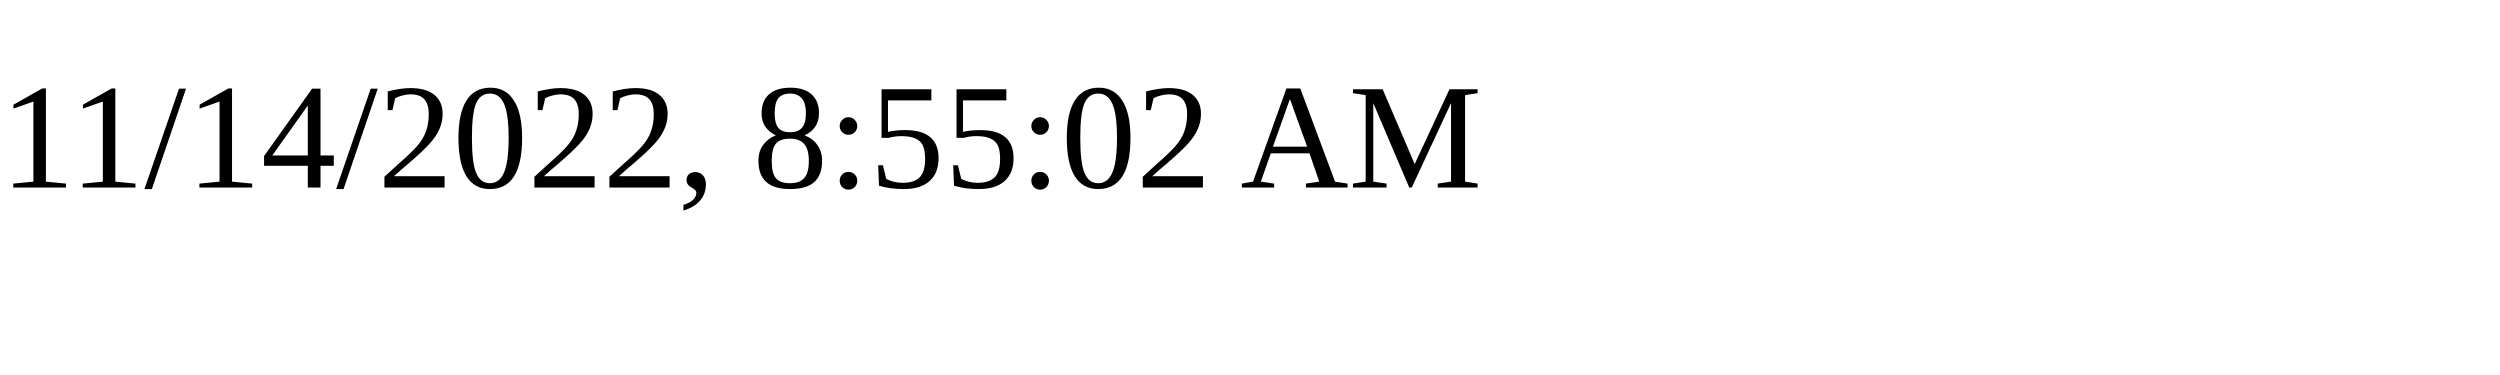
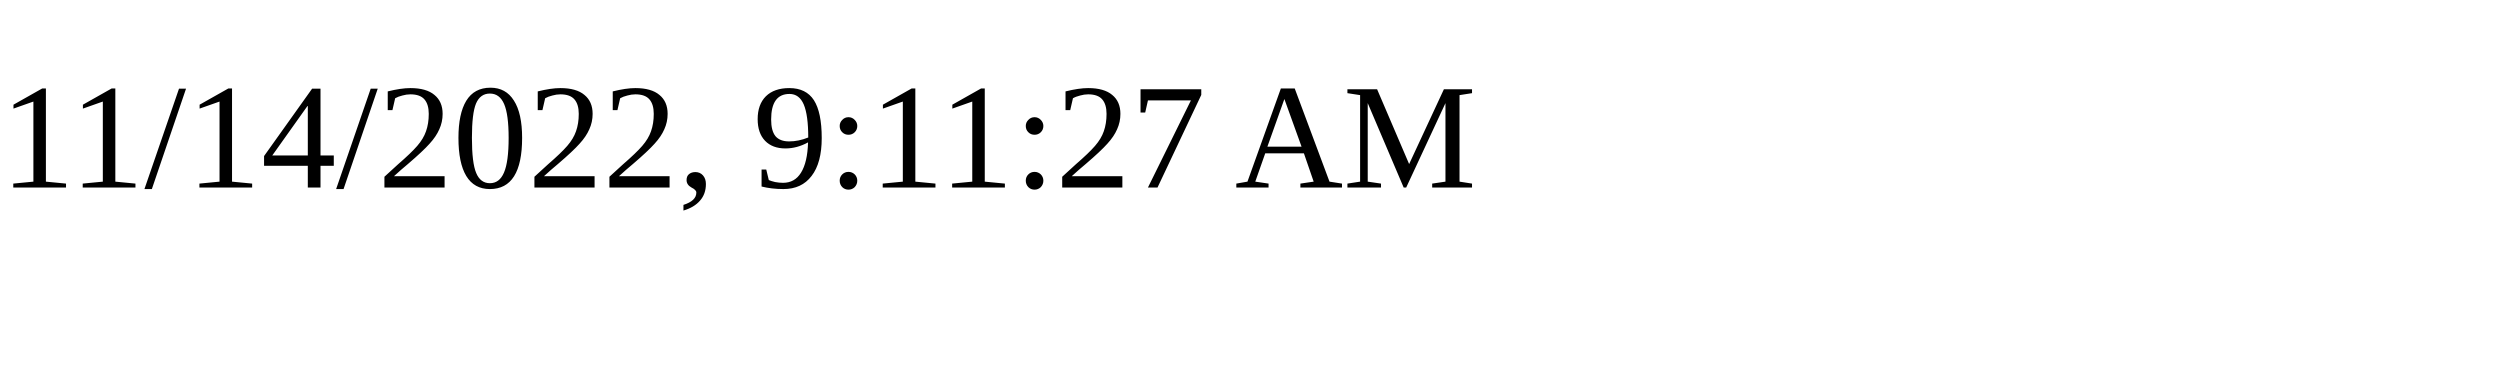
<svg xmlns="http://www.w3.org/2000/svg" height="30" width="200">
-   <text x="0" y="15">11/14/2022, 8:55:02 AM</text>
+   <text x="0" y="15">11/14/2022, 9:11:27 AM</text>
</svg>
